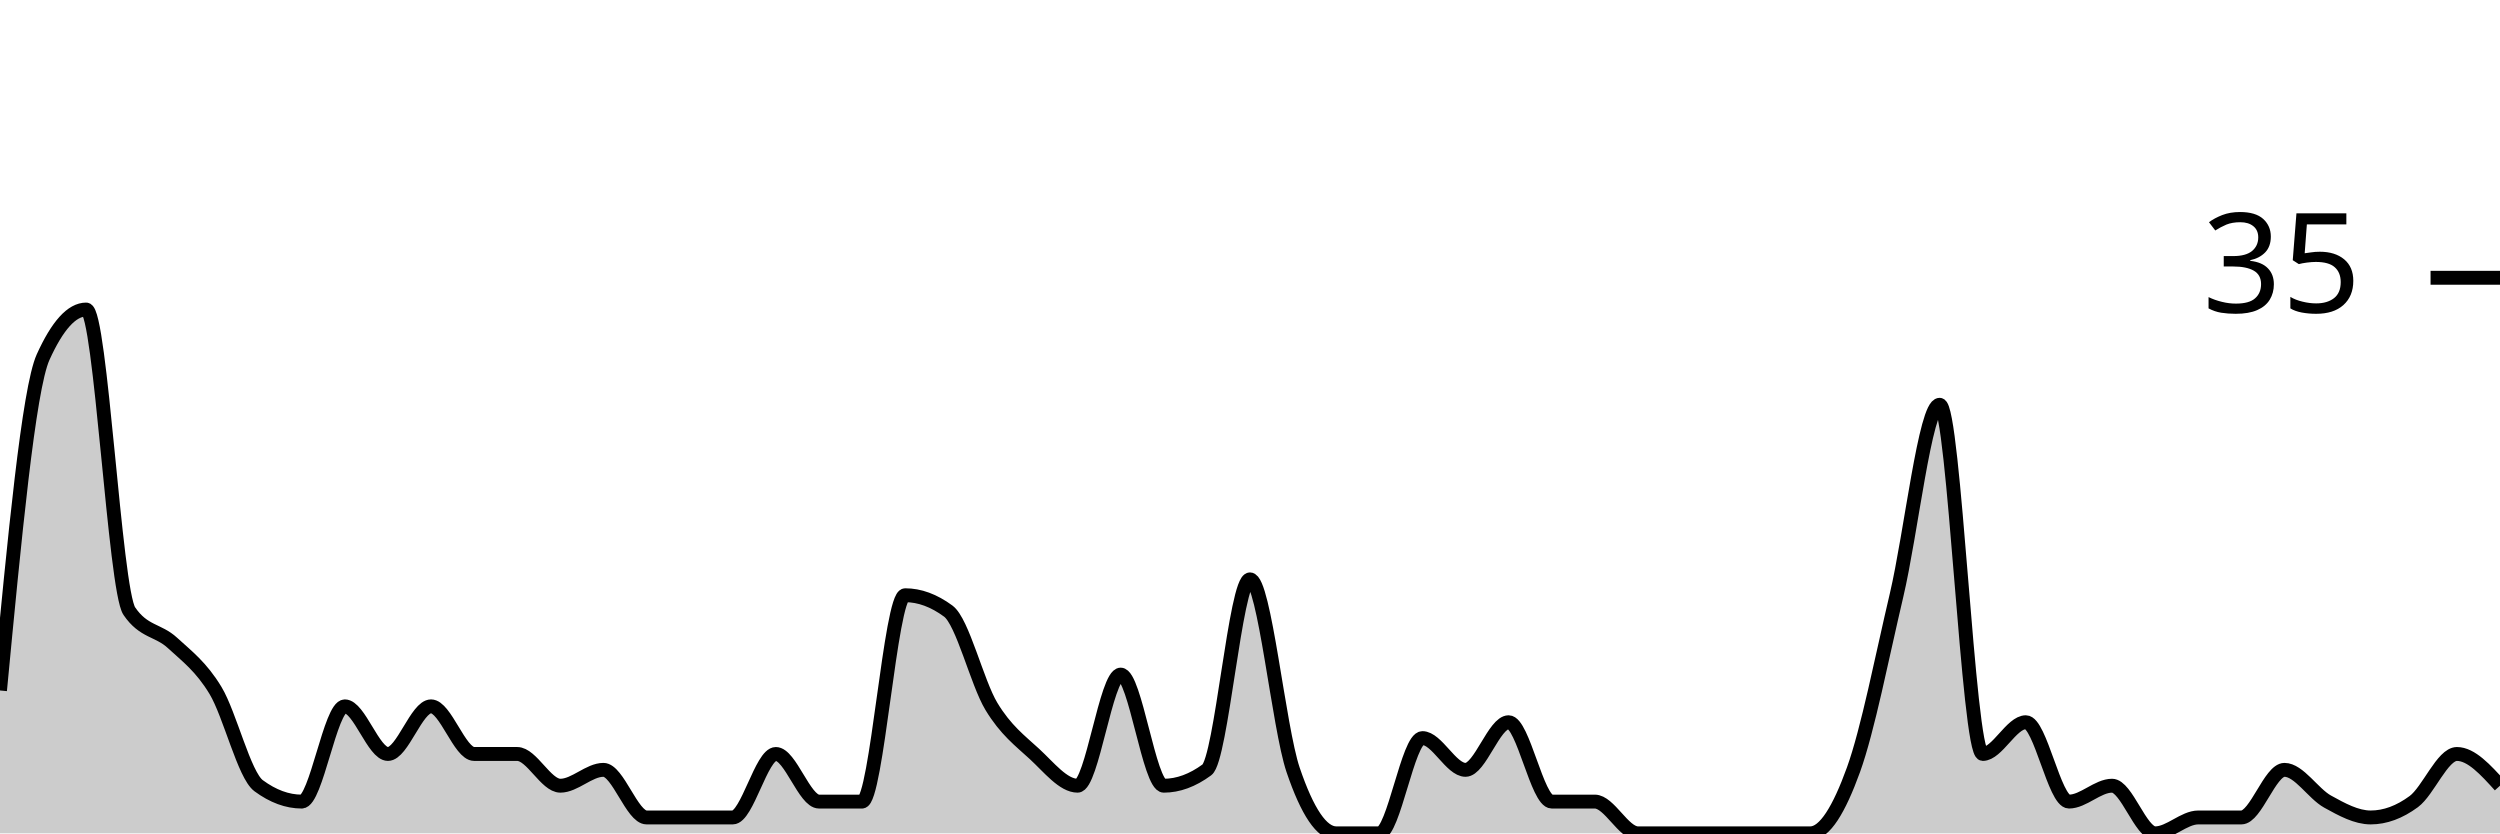
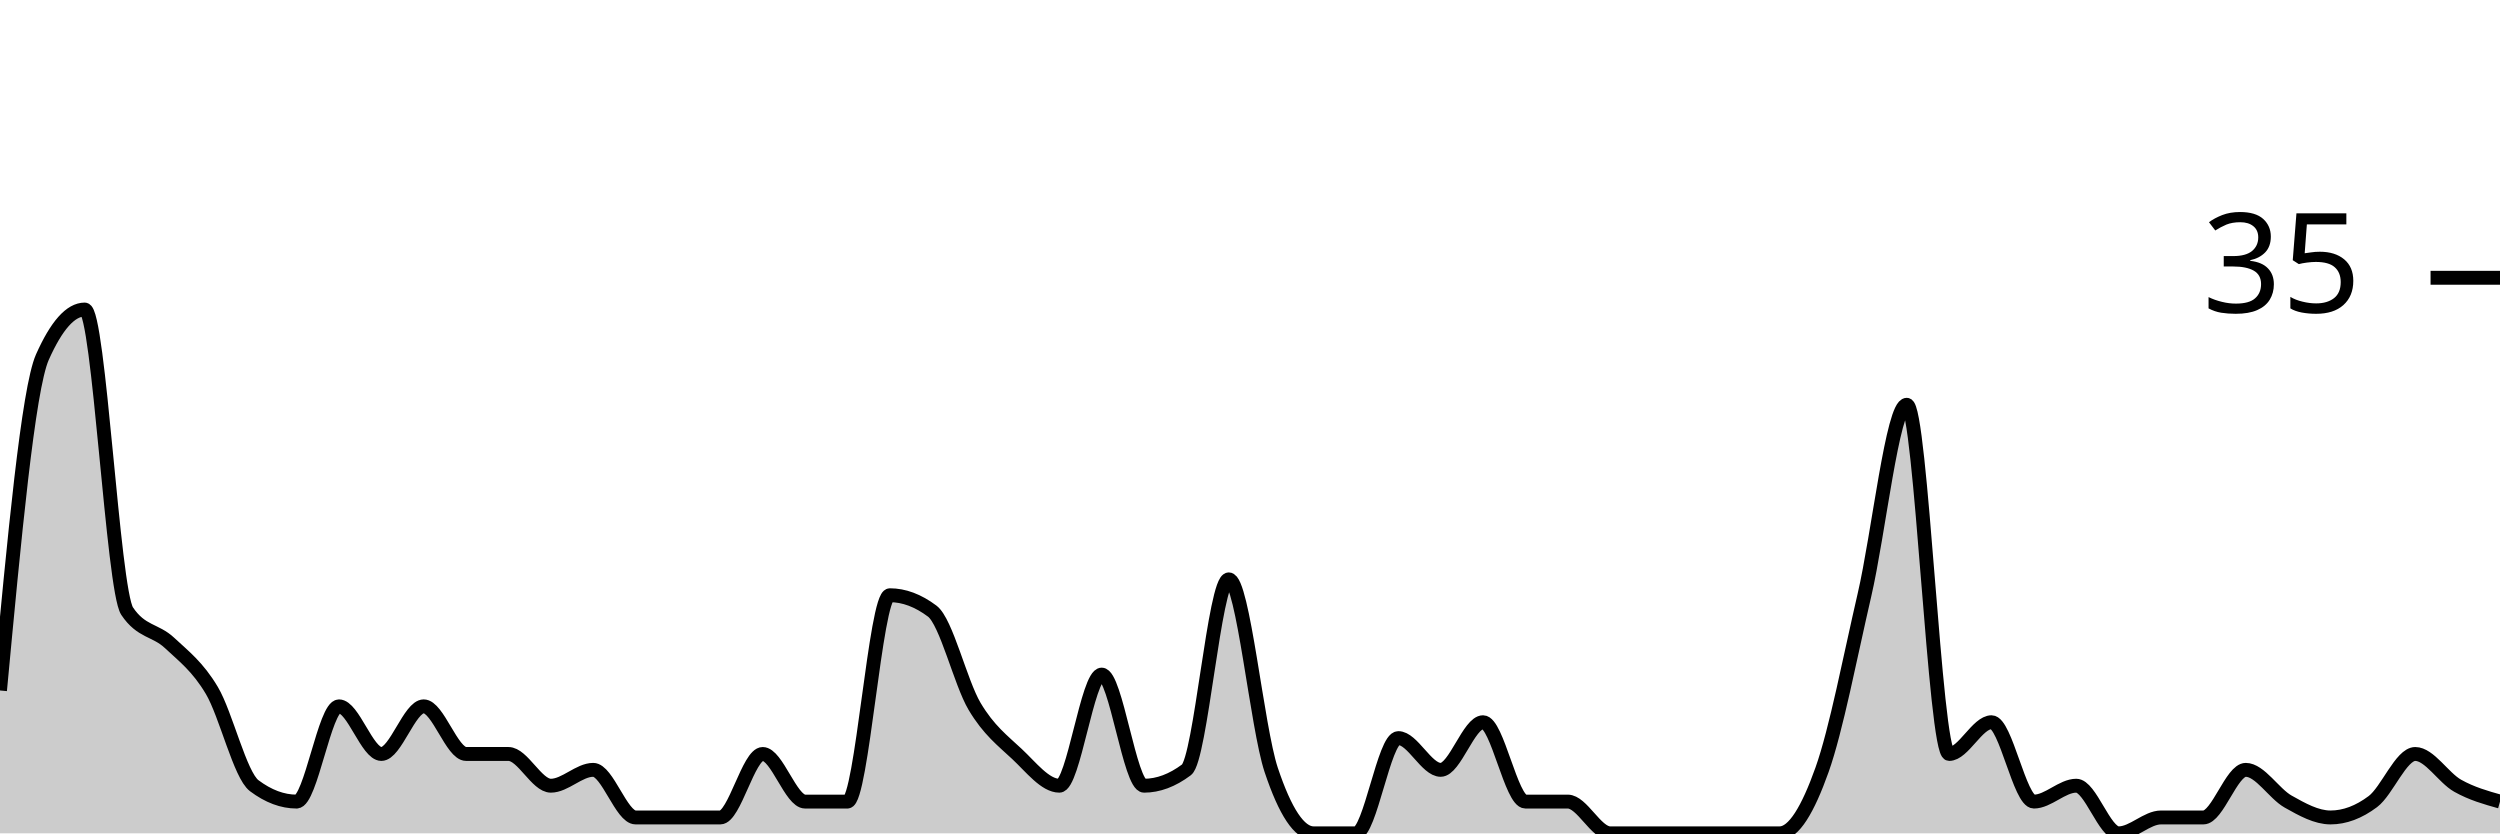
<svg xmlns="http://www.w3.org/2000/svg" viewBox="0 0 180 60">
  <g transform="translate(0,20)">
-     <path class="area" fill="rgba(0, 0, 0, 0.2)" d="M0,29.714C1.034,18.857,2.069,8,3.103,5.714C4.138,3.429,5.172,2.286,6.207,2.286C7.241,2.286,8.276,22.476,9.31,24C10.345,25.524,11.379,25.333,12.414,26.286C13.448,27.238,14.483,28,15.517,29.714C16.552,31.429,17.586,35.81,18.621,36.571C19.655,37.333,20.69,37.714,21.724,37.714C22.759,37.714,23.793,30.857,24.828,30.857C25.862,30.857,26.897,34.286,27.931,34.286C28.966,34.286,30,30.857,31.034,30.857C32.069,30.857,33.103,34.286,34.138,34.286C35.172,34.286,36.207,34.286,37.241,34.286C38.276,34.286,39.31,36.571,40.345,36.571C41.379,36.571,42.414,35.429,43.448,35.429C44.483,35.429,45.517,38.857,46.552,38.857C47.586,38.857,48.621,38.857,49.655,38.857C50.69,38.857,51.724,38.857,52.759,38.857C53.793,38.857,54.828,34.286,55.862,34.286C56.897,34.286,57.931,37.714,58.966,37.714C60,37.714,61.034,37.714,62.069,37.714C63.103,37.714,64.138,22.857,65.172,22.857C66.207,22.857,67.241,23.238,68.276,24C69.31,24.762,70.345,29.143,71.379,30.857C72.414,32.571,73.448,33.333,74.483,34.286C75.517,35.238,76.552,36.571,77.586,36.571C78.621,36.571,79.655,28.571,80.69,28.571C81.724,28.571,82.759,36.571,83.793,36.571C84.828,36.571,85.862,36.19,86.897,35.429C87.931,34.667,88.966,21.714,90,21.714C91.034,21.714,92.069,32.381,93.103,35.429C94.138,38.476,95.172,40,96.207,40C97.241,40,98.276,40,99.31,40C100.345,40,101.379,33.143,102.414,33.143C103.448,33.143,104.483,35.429,105.517,35.429C106.552,35.429,107.586,32,108.621,32C109.655,32,110.69,37.714,111.724,37.714C112.759,37.714,113.793,37.714,114.828,37.714C115.862,37.714,116.897,40,117.931,40C118.966,40,120,40,121.034,40C122.069,40,123.103,40,124.138,40C125.172,40,126.207,40,127.241,40C128.276,40,129.31,40,130.345,40C131.379,40,132.414,38.286,133.448,35.429C134.483,32.571,135.517,27.238,136.552,22.857C137.586,18.476,138.621,9.143,139.655,9.143C140.69,9.143,141.724,34.286,142.759,34.286C143.793,34.286,144.828,32,145.862,32C146.897,32,147.931,37.714,148.966,37.714C150,37.714,151.034,36.571,152.069,36.571C153.103,36.571,154.138,40,155.172,40C156.207,40,157.241,38.857,158.276,38.857C159.31,38.857,160.345,38.857,161.379,38.857C162.414,38.857,163.448,35.429,164.483,35.429C165.517,35.429,166.552,37.143,167.586,37.714C168.621,38.286,169.655,38.857,170.69,38.857C171.724,38.857,172.759,38.476,173.793,37.714C174.828,36.952,175.862,34.286,176.897,34.286C177.931,34.286,178.966,35.429,180,36.571L180,40C178.966,40,177.931,40,176.897,40C175.862,40,174.828,40,173.793,40C172.759,40,171.724,40,170.69,40C169.655,40,168.621,40,167.586,40C166.552,40,165.517,40,164.483,40C163.448,40,162.414,40,161.379,40C160.345,40,159.31,40,158.276,40C157.241,40,156.207,40,155.172,40C154.138,40,153.103,40,152.069,40C151.034,40,150,40,148.966,40C147.931,40,146.897,40,145.862,40C144.828,40,143.793,40,142.759,40C141.724,40,140.69,40,139.655,40C138.621,40,137.586,40,136.552,40C135.517,40,134.483,40,133.448,40C132.414,40,131.379,40,130.345,40C129.31,40,128.276,40,127.241,40C126.207,40,125.172,40,124.138,40C123.103,40,122.069,40,121.034,40C120,40,118.966,40,117.931,40C116.897,40,115.862,40,114.828,40C113.793,40,112.759,40,111.724,40C110.69,40,109.655,40,108.621,40C107.586,40,106.552,40,105.517,40C104.483,40,103.448,40,102.414,40C101.379,40,100.345,40,99.31,40C98.276,40,97.241,40,96.207,40C95.172,40,94.138,40,93.103,40C92.069,40,91.034,40,90,40C88.966,40,87.931,40,86.897,40C85.862,40,84.828,40,83.793,40C82.759,40,81.724,40,80.69,40C79.655,40,78.621,40,77.586,40C76.552,40,75.517,40,74.483,40C73.448,40,72.414,40,71.379,40C70.345,40,69.31,40,68.276,40C67.241,40,66.207,40,65.172,40C64.138,40,63.103,40,62.069,40C61.034,40,60,40,58.966,40C57.931,40,56.897,40,55.862,40C54.828,40,53.793,40,52.759,40C51.724,40,50.69,40,49.655,40C48.621,40,47.586,40,46.552,40C45.517,40,44.483,40,43.448,40C42.414,40,41.379,40,40.345,40C39.31,40,38.276,40,37.241,40C36.207,40,35.172,40,34.138,40C33.103,40,32.069,40,31.034,40C30,40,28.966,40,27.931,40C26.897,40,25.862,40,24.828,40C23.793,40,22.759,40,21.724,40C20.69,40,19.655,40,18.621,40C17.586,40,16.552,40,15.517,40C14.483,40,13.448,40,12.414,40C11.379,40,10.345,40,9.31,40C8.276,40,7.241,40,6.207,40C5.172,40,4.138,40,3.103,40C2.069,40,1.034,40,0,40Z" />
-     <path class="line" stroke="black" fill="none" d="M0,29.714C1.034,18.857,2.069,8,3.103,5.714C4.138,3.429,5.172,2.286,6.207,2.286C7.241,2.286,8.276,22.476,9.31,24C10.345,25.524,11.379,25.333,12.414,26.286C13.448,27.238,14.483,28,15.517,29.714C16.552,31.429,17.586,35.81,18.621,36.571C19.655,37.333,20.69,37.714,21.724,37.714C22.759,37.714,23.793,30.857,24.828,30.857C25.862,30.857,26.897,34.286,27.931,34.286C28.966,34.286,30,30.857,31.034,30.857C32.069,30.857,33.103,34.286,34.138,34.286C35.172,34.286,36.207,34.286,37.241,34.286C38.276,34.286,39.31,36.571,40.345,36.571C41.379,36.571,42.414,35.429,43.448,35.429C44.483,35.429,45.517,38.857,46.552,38.857C47.586,38.857,48.621,38.857,49.655,38.857C50.69,38.857,51.724,38.857,52.759,38.857C53.793,38.857,54.828,34.286,55.862,34.286C56.897,34.286,57.931,37.714,58.966,37.714C60,37.714,61.034,37.714,62.069,37.714C63.103,37.714,64.138,22.857,65.172,22.857C66.207,22.857,67.241,23.238,68.276,24C69.31,24.762,70.345,29.143,71.379,30.857C72.414,32.571,73.448,33.333,74.483,34.286C75.517,35.238,76.552,36.571,77.586,36.571C78.621,36.571,79.655,28.571,80.69,28.571C81.724,28.571,82.759,36.571,83.793,36.571C84.828,36.571,85.862,36.19,86.897,35.429C87.931,34.667,88.966,21.714,90,21.714C91.034,21.714,92.069,32.381,93.103,35.429C94.138,38.476,95.172,40,96.207,40C97.241,40,98.276,40,99.31,40C100.345,40,101.379,33.143,102.414,33.143C103.448,33.143,104.483,35.429,105.517,35.429C106.552,35.429,107.586,32,108.621,32C109.655,32,110.69,37.714,111.724,37.714C112.759,37.714,113.793,37.714,114.828,37.714C115.862,37.714,116.897,40,117.931,40C118.966,40,120,40,121.034,40C122.069,40,123.103,40,124.138,40C125.172,40,126.207,40,127.241,40C128.276,40,129.31,40,130.345,40C131.379,40,132.414,38.286,133.448,35.429C134.483,32.571,135.517,27.238,136.552,22.857C137.586,18.476,138.621,9.143,139.655,9.143C140.69,9.143,141.724,34.286,142.759,34.286C143.793,34.286,144.828,32,145.862,32C146.897,32,147.931,37.714,148.966,37.714C150,37.714,151.034,36.571,152.069,36.571C153.103,36.571,154.138,40,155.172,40C156.207,40,157.241,38.857,158.276,38.857C159.31,38.857,160.345,38.857,161.379,38.857C162.414,38.857,163.448,35.429,164.483,35.429C165.517,35.429,166.552,37.143,167.586,37.714C168.621,38.286,169.655,38.857,170.69,38.857C171.724,38.857,172.759,38.476,173.793,37.714C174.828,36.952,175.862,34.286,176.897,34.286C177.931,34.286,178.966,35.429,180,36.571" />
+     <path class="area" fill="rgba(0, 0, 0, 0.2)" d="M0,29.714C1.017,18.857,2.034,8,3.051,5.714C4.068,3.429,5.085,2.286,6.102,2.286C7.119,2.286,8.136,22.476,9.153,24C10.169,25.524,11.186,25.333,12.203,26.286C13.22,27.238,14.237,28,15.254,29.714C16.271,31.429,17.288,35.81,18.305,36.571C19.322,37.333,20.339,37.714,21.356,37.714C22.373,37.714,23.39,30.857,24.407,30.857C25.424,30.857,26.441,34.286,27.458,34.286C28.475,34.286,29.492,30.857,30.508,30.857C31.525,30.857,32.542,34.286,33.559,34.286C34.576,34.286,35.593,34.286,36.61,34.286C37.627,34.286,38.644,36.571,39.661,36.571C40.678,36.571,41.695,35.429,42.712,35.429C43.729,35.429,44.746,38.857,45.763,38.857C46.78,38.857,47.797,38.857,48.814,38.857C49.831,38.857,50.847,38.857,51.864,38.857C52.881,38.857,53.898,34.286,54.915,34.286C55.932,34.286,56.949,37.714,57.966,37.714C58.983,37.714,60,37.714,61.017,37.714C62.034,37.714,63.051,22.857,64.068,22.857C65.085,22.857,66.102,23.238,67.119,24C68.136,24.762,69.153,29.143,70.169,30.857C71.186,32.571,72.203,33.333,73.22,34.286C74.237,35.238,75.254,36.571,76.271,36.571C77.288,36.571,78.305,28.571,79.322,28.571C80.339,28.571,81.356,36.571,82.373,36.571C83.39,36.571,84.407,36.19,85.424,35.429C86.441,34.667,87.458,21.714,88.475,21.714C89.492,21.714,90.508,32.381,91.525,35.429C92.542,38.476,93.559,40,94.576,40C95.593,40,96.61,40,97.627,40C98.644,40,99.661,33.143,100.678,33.143C101.695,33.143,102.712,35.429,103.729,35.429C104.746,35.429,105.763,32,106.78,32C107.797,32,108.814,37.714,109.831,37.714C110.847,37.714,111.864,37.714,112.881,37.714C113.898,37.714,114.915,40,115.932,40C116.949,40,117.966,40,118.983,40C120,40,121.017,40,122.034,40C123.051,40,124.068,40,125.085,40C126.102,40,127.119,40,128.136,40C129.153,40,130.169,38.286,131.186,35.429C132.203,32.571,133.22,27.238,134.237,22.857C135.254,18.476,136.271,9.143,137.288,9.143C138.305,9.143,139.322,34.286,140.339,34.286C141.356,34.286,142.373,32,143.39,32C144.407,32,145.424,37.714,146.441,37.714C147.458,37.714,148.475,36.571,149.492,36.571C150.508,36.571,151.525,40,152.542,40C153.559,40,154.576,38.857,155.593,38.857C156.61,38.857,157.627,38.857,158.644,38.857C159.661,38.857,160.678,35.429,161.695,35.429C162.712,35.429,163.729,37.143,164.746,37.714C165.763,38.286,166.78,38.857,167.797,38.857C168.814,38.857,169.831,38.476,170.847,37.714C171.864,36.952,172.881,34.286,173.898,34.286C174.915,34.286,175.932,36,176.949,36.571C177.966,37.143,178.983,37.429,180,37.714L180,40C178.983,40,177.966,40,176.949,40C175.932,40,174.915,40,173.898,40C172.881,40,171.864,40,170.847,40C169.831,40,168.814,40,167.797,40C166.78,40,165.763,40,164.746,40C163.729,40,162.712,40,161.695,40C160.678,40,159.661,40,158.644,40C157.627,40,156.61,40,155.593,40C154.576,40,153.559,40,152.542,40C151.525,40,150.508,40,149.492,40C148.475,40,147.458,40,146.441,40C145.424,40,144.407,40,143.39,40C142.373,40,141.356,40,140.339,40C139.322,40,138.305,40,137.288,40C136.271,40,135.254,40,134.237,40C133.22,40,132.203,40,131.186,40C130.169,40,129.153,40,128.136,40C127.119,40,126.102,40,125.085,40C124.068,40,123.051,40,122.034,40C121.017,40,120,40,118.983,40C117.966,40,116.949,40,115.932,40C114.915,40,113.898,40,112.881,40C111.864,40,110.847,40,109.831,40C108.814,40,107.797,40,106.78,40C105.763,40,104.746,40,103.729,40C102.712,40,101.695,40,100.678,40C99.661,40,98.644,40,97.627,40C96.61,40,95.593,40,94.576,40C93.559,40,92.542,40,91.525,40C90.508,40,89.492,40,88.475,40C87.458,40,86.441,40,85.424,40C84.407,40,83.39,40,82.373,40C81.356,40,80.339,40,79.322,40C78.305,40,77.288,40,76.271,40C75.254,40,74.237,40,73.22,40C72.203,40,71.186,40,70.169,40C69.153,40,68.136,40,67.119,40C66.102,40,65.085,40,64.068,40C63.051,40,62.034,40,61.017,40C60,40,58.983,40,57.966,40C56.949,40,55.932,40,54.915,40C53.898,40,52.881,40,51.864,40C50.847,40,49.831,40,48.814,40C47.797,40,46.78,40,45.763,40C44.746,40,43.729,40,42.712,40C41.695,40,40.678,40,39.661,40C38.644,40,37.627,40,36.61,40C35.593,40,34.576,40,33.559,40C32.542,40,31.525,40,30.508,40C29.492,40,28.475,40,27.458,40C26.441,40,25.424,40,24.407,40C23.39,40,22.373,40,21.356,40C20.339,40,19.322,40,18.305,40C17.288,40,16.271,40,15.254,40C14.237,40,13.22,40,12.203,40C11.186,40,10.169,40,9.153,40C8.136,40,7.119,40,6.102,40C5.085,40,4.068,40,3.051,40C2.034,40,1.017,40,0,40Z" />
+     <path class="line" stroke="black" fill="none" d="M0,29.714C1.017,18.857,2.034,8,3.051,5.714C4.068,3.429,5.085,2.286,6.102,2.286C7.119,2.286,8.136,22.476,9.153,24C10.169,25.524,11.186,25.333,12.203,26.286C13.22,27.238,14.237,28,15.254,29.714C16.271,31.429,17.288,35.81,18.305,36.571C19.322,37.333,20.339,37.714,21.356,37.714C22.373,37.714,23.39,30.857,24.407,30.857C25.424,30.857,26.441,34.286,27.458,34.286C28.475,34.286,29.492,30.857,30.508,30.857C31.525,30.857,32.542,34.286,33.559,34.286C34.576,34.286,35.593,34.286,36.61,34.286C37.627,34.286,38.644,36.571,39.661,36.571C40.678,36.571,41.695,35.429,42.712,35.429C43.729,35.429,44.746,38.857,45.763,38.857C46.78,38.857,47.797,38.857,48.814,38.857C49.831,38.857,50.847,38.857,51.864,38.857C52.881,38.857,53.898,34.286,54.915,34.286C55.932,34.286,56.949,37.714,57.966,37.714C58.983,37.714,60,37.714,61.017,37.714C62.034,37.714,63.051,22.857,64.068,22.857C65.085,22.857,66.102,23.238,67.119,24C68.136,24.762,69.153,29.143,70.169,30.857C71.186,32.571,72.203,33.333,73.22,34.286C74.237,35.238,75.254,36.571,76.271,36.571C77.288,36.571,78.305,28.571,79.322,28.571C80.339,28.571,81.356,36.571,82.373,36.571C83.39,36.571,84.407,36.19,85.424,35.429C86.441,34.667,87.458,21.714,88.475,21.714C89.492,21.714,90.508,32.381,91.525,35.429C92.542,38.476,93.559,40,94.576,40C95.593,40,96.61,40,97.627,40C98.644,40,99.661,33.143,100.678,33.143C101.695,33.143,102.712,35.429,103.729,35.429C104.746,35.429,105.763,32,106.78,32C107.797,32,108.814,37.714,109.831,37.714C110.847,37.714,111.864,37.714,112.881,37.714C113.898,37.714,114.915,40,115.932,40C116.949,40,117.966,40,118.983,40C120,40,121.017,40,122.034,40C123.051,40,124.068,40,125.085,40C126.102,40,127.119,40,128.136,40C129.153,40,130.169,38.286,131.186,35.429C132.203,32.571,133.22,27.238,134.237,22.857C135.254,18.476,136.271,9.143,137.288,9.143C138.305,9.143,139.322,34.286,140.339,34.286C141.356,34.286,142.373,32,143.39,32C144.407,32,145.424,37.714,146.441,37.714C147.458,37.714,148.475,36.571,149.492,36.571C150.508,36.571,151.525,40,152.542,40C153.559,40,154.576,38.857,155.593,38.857C156.61,38.857,157.627,38.857,158.644,38.857C159.661,38.857,160.678,35.429,161.695,35.429C162.712,35.429,163.729,37.143,164.746,37.714C165.763,38.286,166.78,38.857,167.797,38.857C168.814,38.857,169.831,38.476,170.847,37.714C171.864,36.952,172.881,34.286,173.898,34.286C174.915,34.286,175.932,36,176.949,36.571C177.966,37.143,178.983,37.429,180,37.714" />
    <path class="axis-ceiling" stroke-width="1" stroke="black" fill="none" d="M175,0L180,0" />
    <text class="axis-ceiling-label" font-family="sans-serif" text-anchor="end" font-size="10px" x="170" y="2.5">35</text>
  </g>
</svg>
